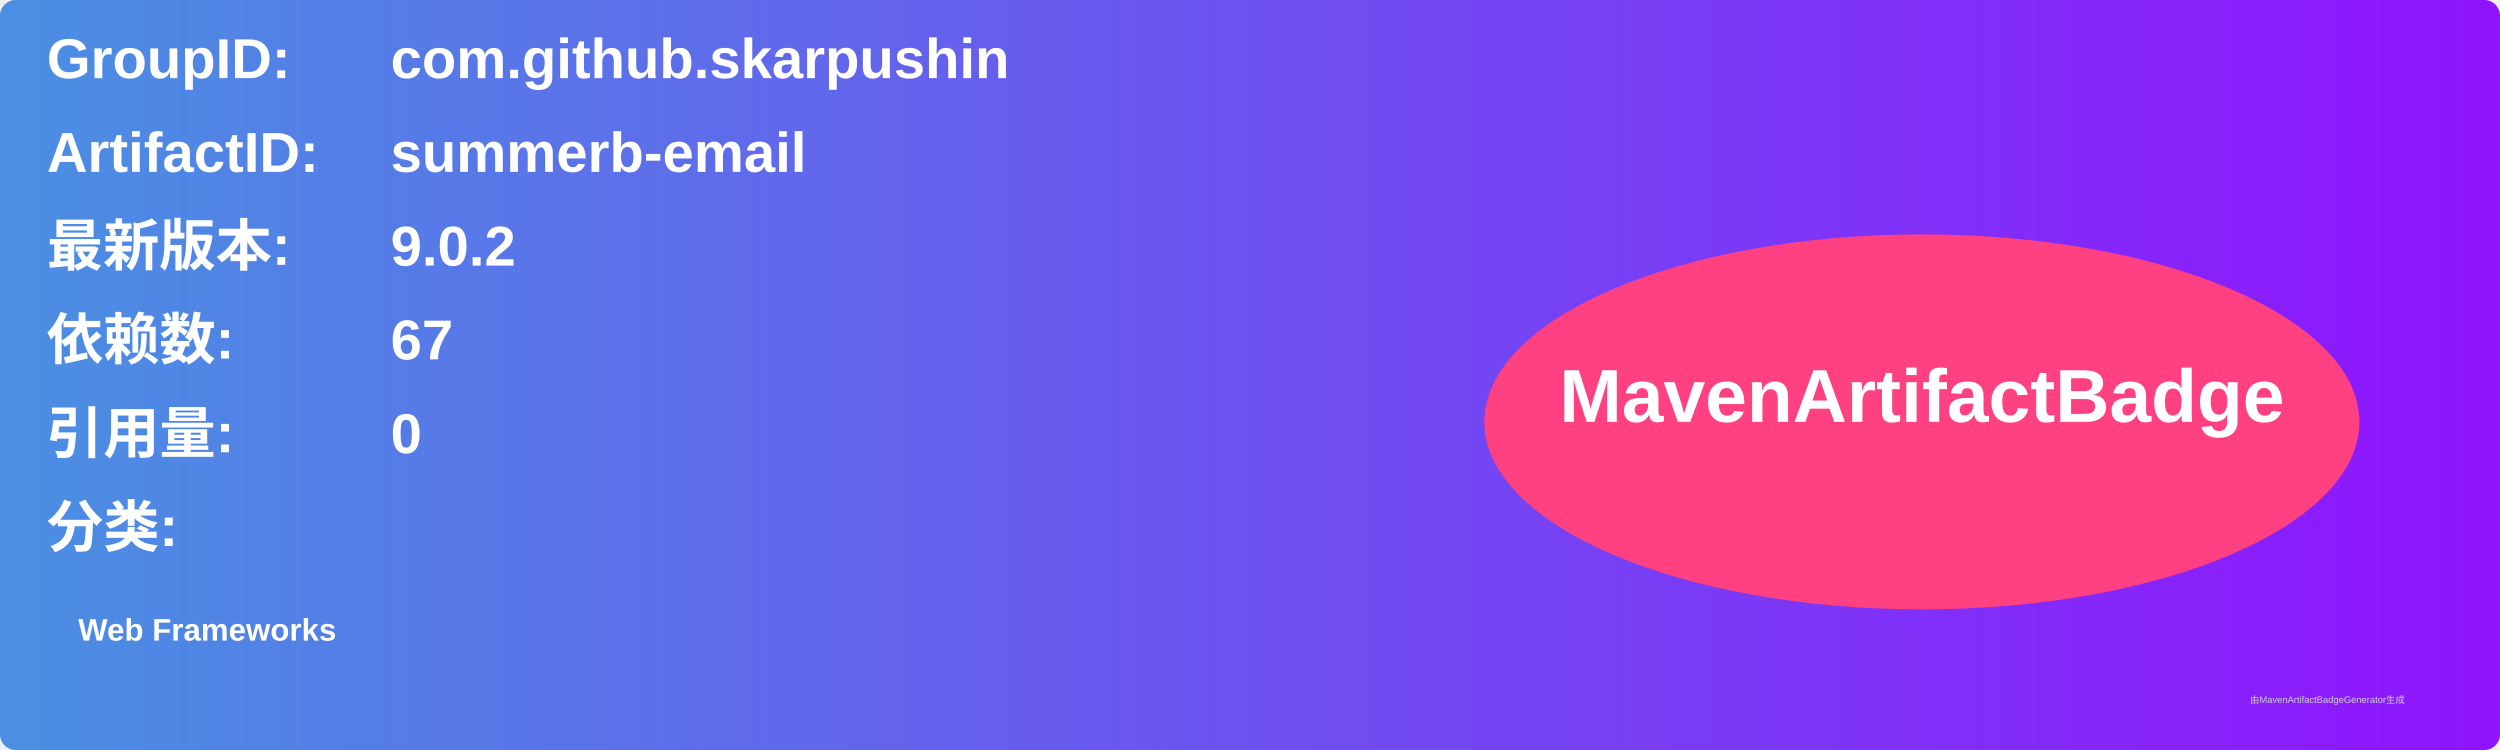
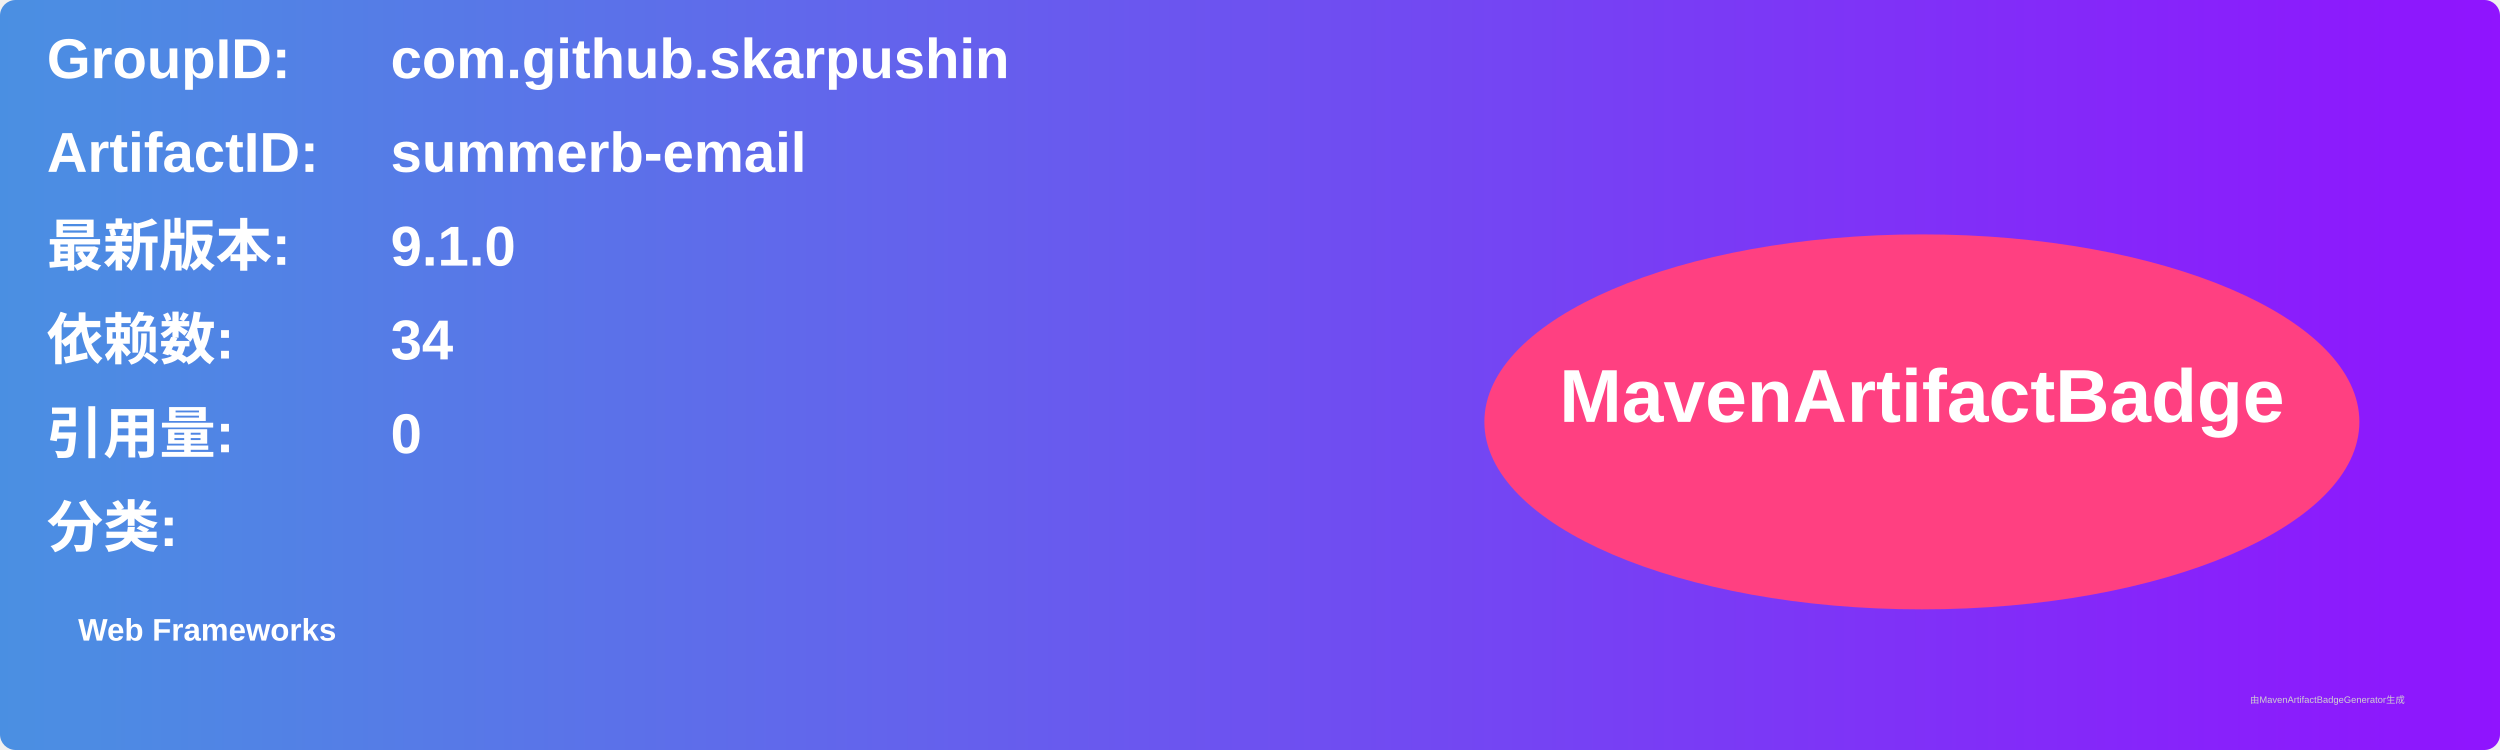
<svg xmlns="http://www.w3.org/2000/svg" width="800" height="240" viewBox="0 0 800 240">
  <linearGradient id="grad" x1="0%" y1="0%" x2="100%" y2="0%">
    <stop offset="0%" stop-color="#4a90e2" />
    <stop offset="100%" stop-color="#9013fe" />
  </linearGradient>
  <rect width="100%" height="100%" rx="5" ry="5" fill="url(#grad)" />
  <g transform="translate(15, 15)">
    <text x="0" y="10" font-family="Arial" font-size="18" fill="white" font-weight="bold" width="260">GroupID:</text>
    <text x="110" y="10" font-family="Arial" font-size="18" fill="white" font-weight="bold" width="460">com.github.skarpushin</text>
    <text x="0" y="40" font-family="Arial" font-size="18" fill="white" font-weight="bold" width="260">ArtifactID:</text>
    <text x="110" y="40" font-family="Arial" font-size="18" fill="white" font-weight="bold" width="460">summerb-email</text>
    <text x="0" y="70" font-family="Arial" font-size="18" fill="white" font-weight="bold">最新版本:</text>
    <text x="110" y="70" font-family="Arial" font-size="18" fill="white" font-weight="bold">
-       <tspan font-weight="bold">9.0.2</tspan>
+       <tspan font-weight="bold">9.1.0</tspan>
    </text>
    <text x="0" y="100" font-family="Arial" font-size="18" fill="white" font-weight="bold">依赖数: </text>
    <text x="110" y="100" font-family="Arial" font-size="18" fill="white">
-       <tspan font-weight="bold">67</tspan>
+       <tspan font-weight="bold">34</tspan>
    </text>
    <text x="0" y="130" font-family="Arial" font-size="18" fill="white" font-weight="bold">引用量: </text>
    <text x="110" y="130" font-family="Arial" font-size="18" fill="white">
      <tspan font-weight="bold">0</tspan>
    </text>
    <text x="0" y="160" font-family="Arial" font-size="18" fill="white" font-weight="bold">分类:</text>
    <text x="10" y="190" font-family="Arial" font-size="10" fill="white">
      <tspan font-weight="bold">Web Frameworks</tspan>
    </text>
    <ellipse cx="600" cy="120" rx="140" ry="60" fill="#ff4081" />
    <text x="600" y="120" text-anchor="middle" font-family="Arial" font-size="24" fill="white" font-weight="bold">MavenArtifactBadge</text>
  </g>
  <text x="720" y="225" font-family="Arial" font-size="3" fill="#d0d0d0">由MavenArtifactBadgeGenerator生成</text>
</svg>
